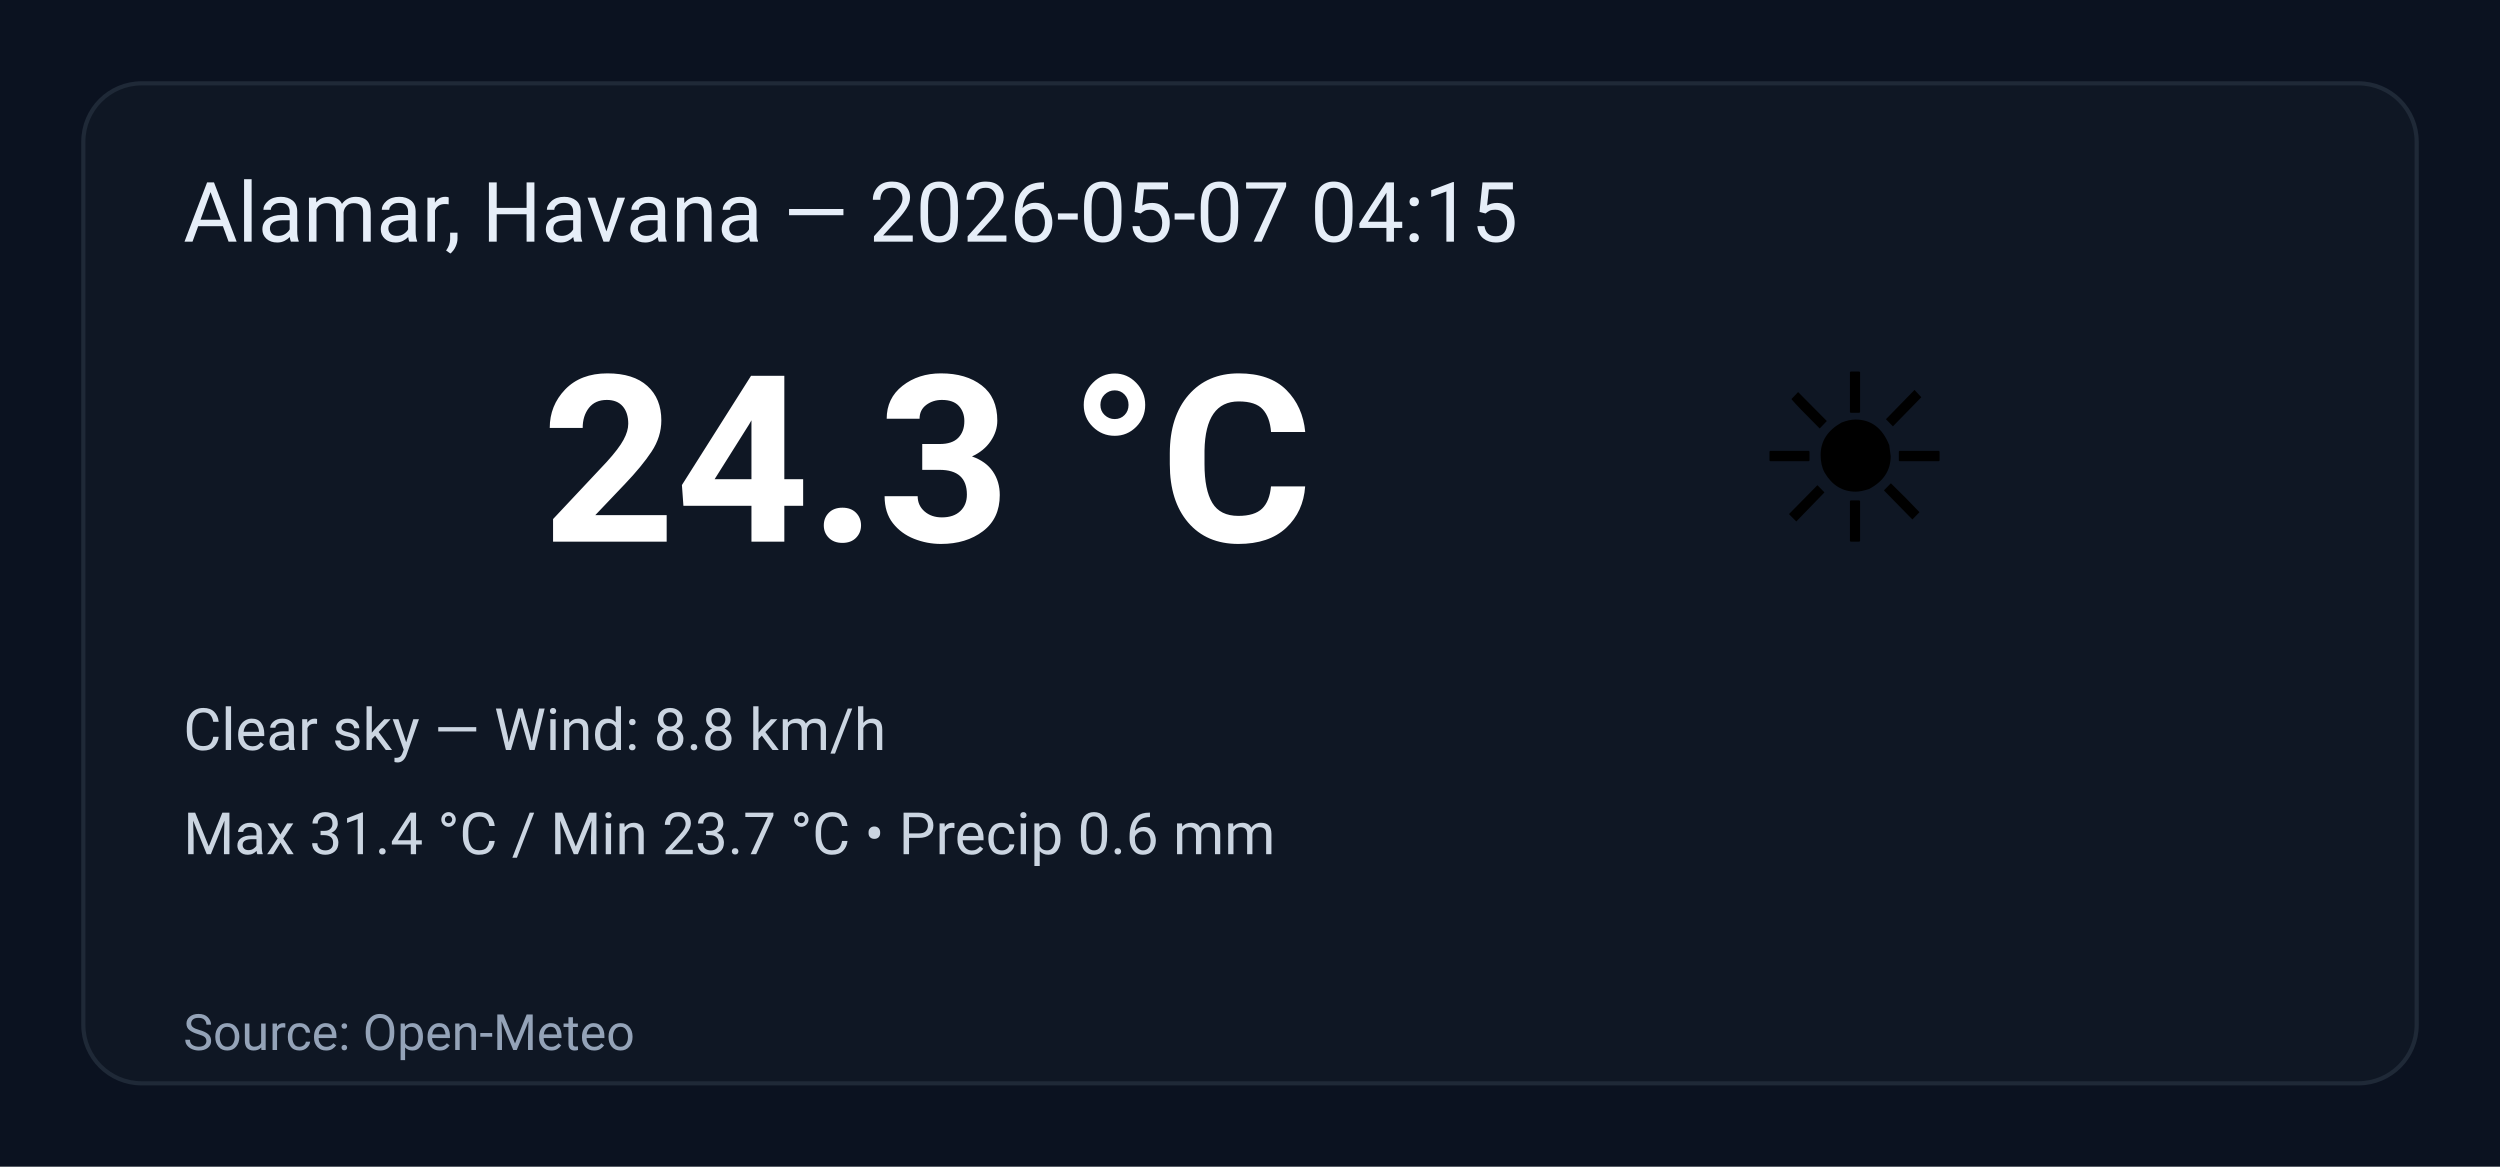
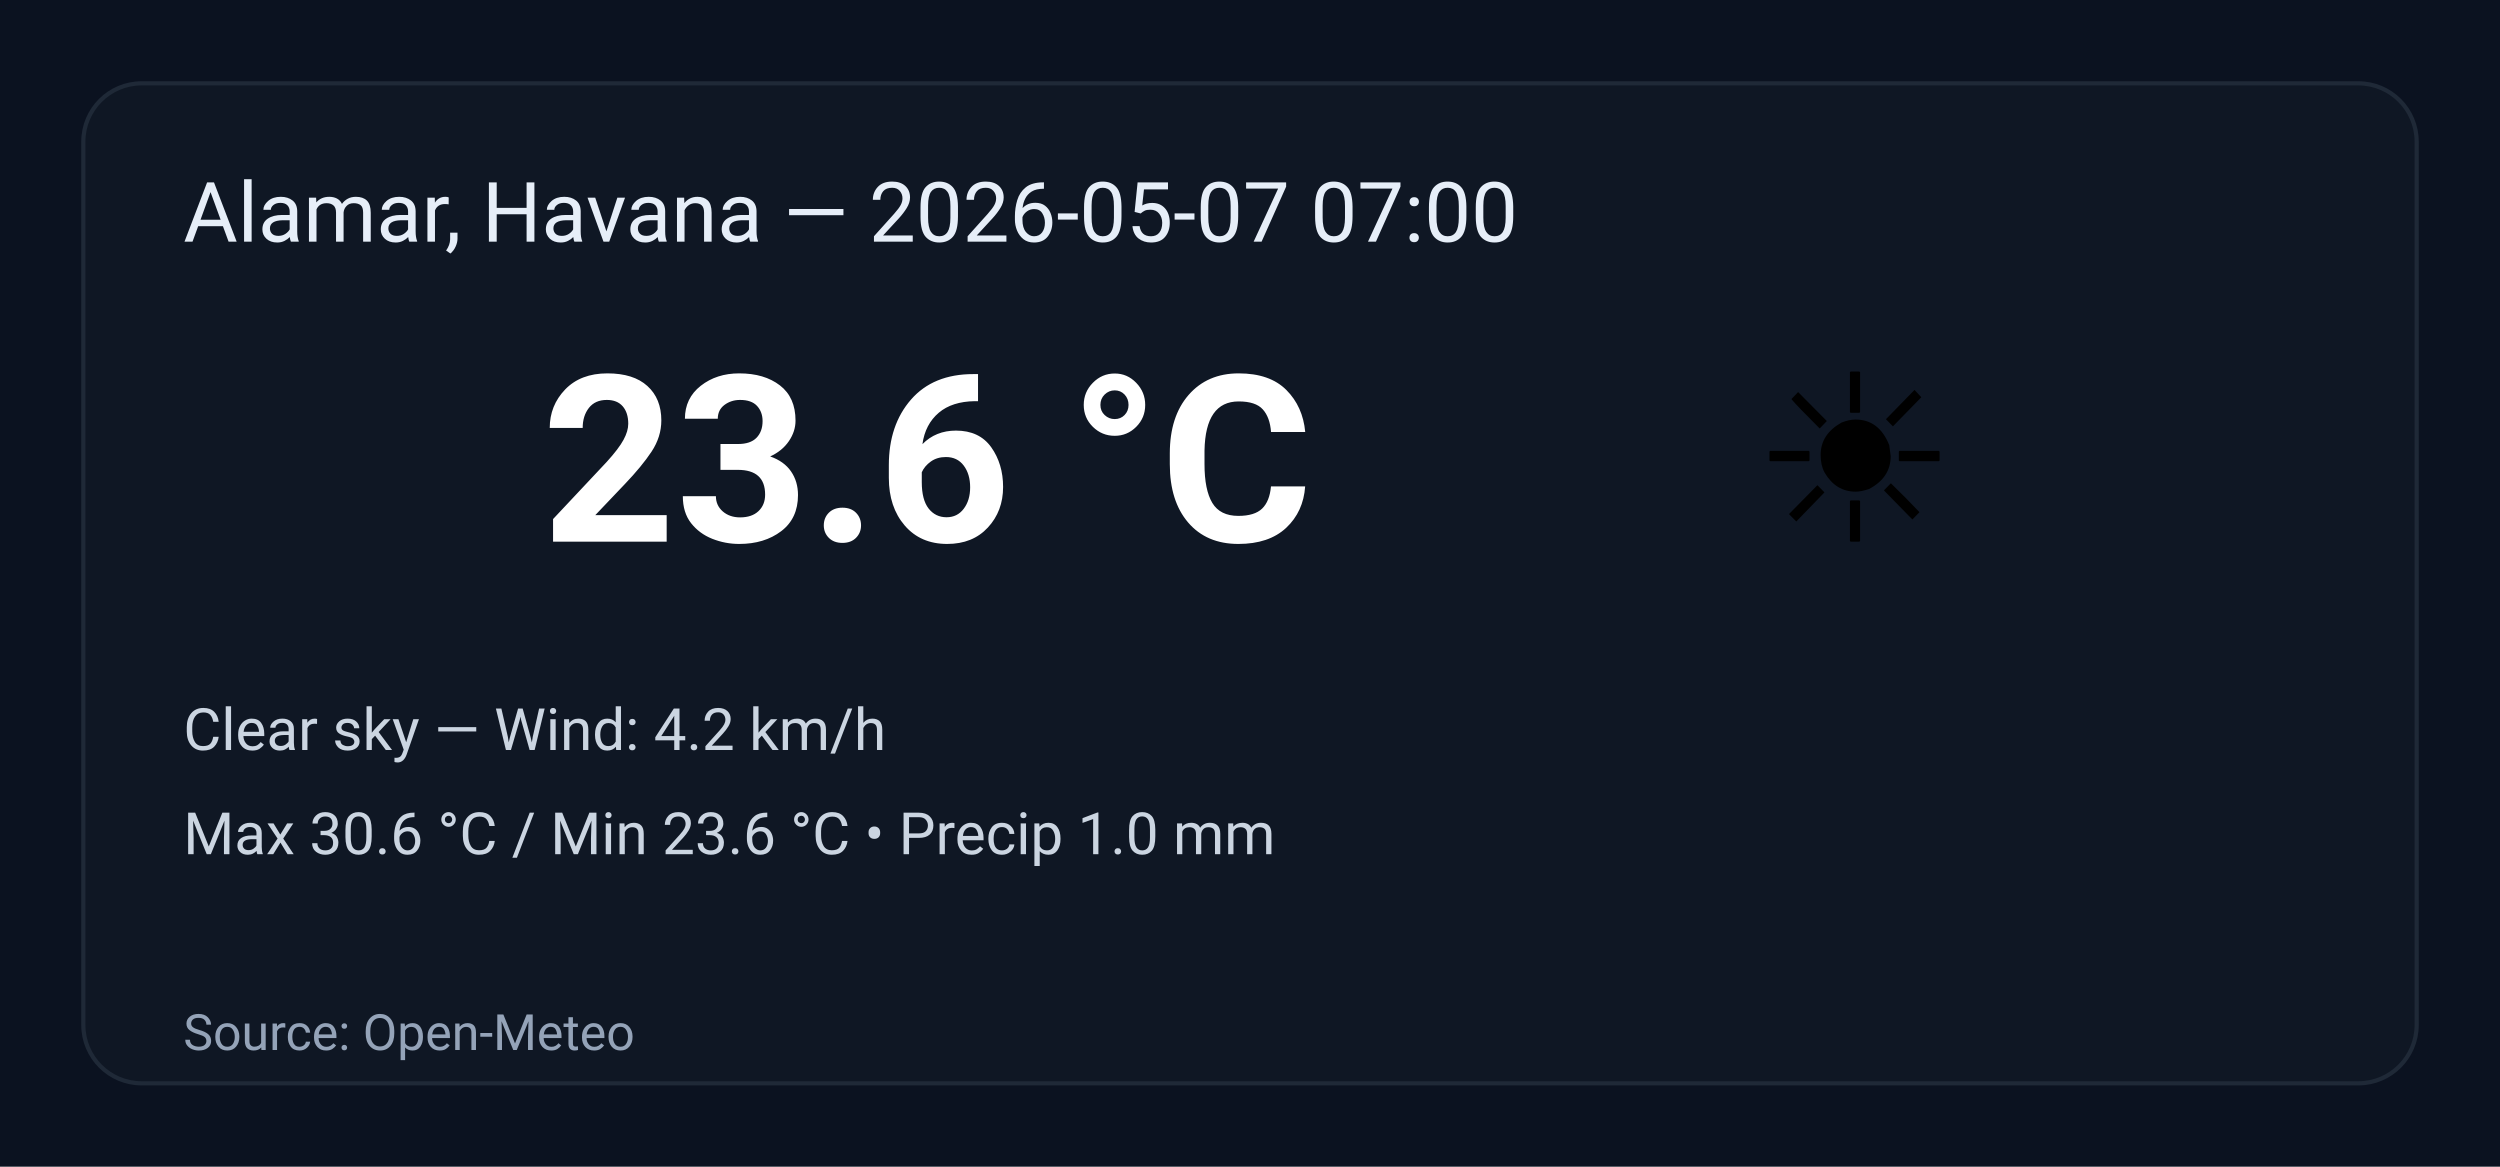
<svg xmlns="http://www.w3.org/2000/svg" width="600" height="280" viewBox="0 0 600 280" role="img" aria-label="Weather summary">
  <style>
    .bg { fill: #0b1220; }
    .card { fill: #0f1724; stroke: #1f2937; stroke-width:1; rx:14; }
    .title { font: 20px 'Segoe UI', Roboto, Arial; fill: #e6eef8; }
    .temp { font: 56px 'Segoe UI', Roboto, Arial; fill: #ffffff; font-weight:700; }
    .emoji { font-size:56px; }
    .meta { font: 14px 'Segoe UI', Roboto, Arial; fill: #cbd5e1; }
    .foot { font: 12px 'Segoe UI', Roboto, Arial; fill: #94a3b8; }
  </style>
  <rect class="bg" width="100%" height="100%" rx="0" />
  <g transform="translate(20,20)">
    <rect class="card" x="0" y="0" width="560" height="240" rx="12" />
-     <text class="title" x="24" y="38">Alamar, Havana — 2026-05-07 04:15</text>
+     <text class="title" x="24" y="38">Alamar, Havana — 2026-05-07 07:00</text>
    <text class="emoji" x="400" y="110">☀️</text>
-     <text class="temp" x="110" y="110">24.3 °C</text>
-     <text class="meta" x="24" y="160">Clear sky — Wind: 8.8 km/h</text>
-     <text class="meta" x="24" y="185">Max 31.4 °C / Min 23.7 °C  •  Precip 0.6 mm</text>
+     <text class="temp" x="110" y="110">23.6 °C</text>
+     <text class="meta" x="24" y="160">Clear sky — Wind: 4.2 km/h</text>
+     <text class="meta" x="24" y="185">Max 30.6 °C / Min 23.6 °C  •  Precip 1.0 mm</text>
    <text class="foot" x="24" y="232">Source: Open-Meteo</text>
  </g>
</svg>
